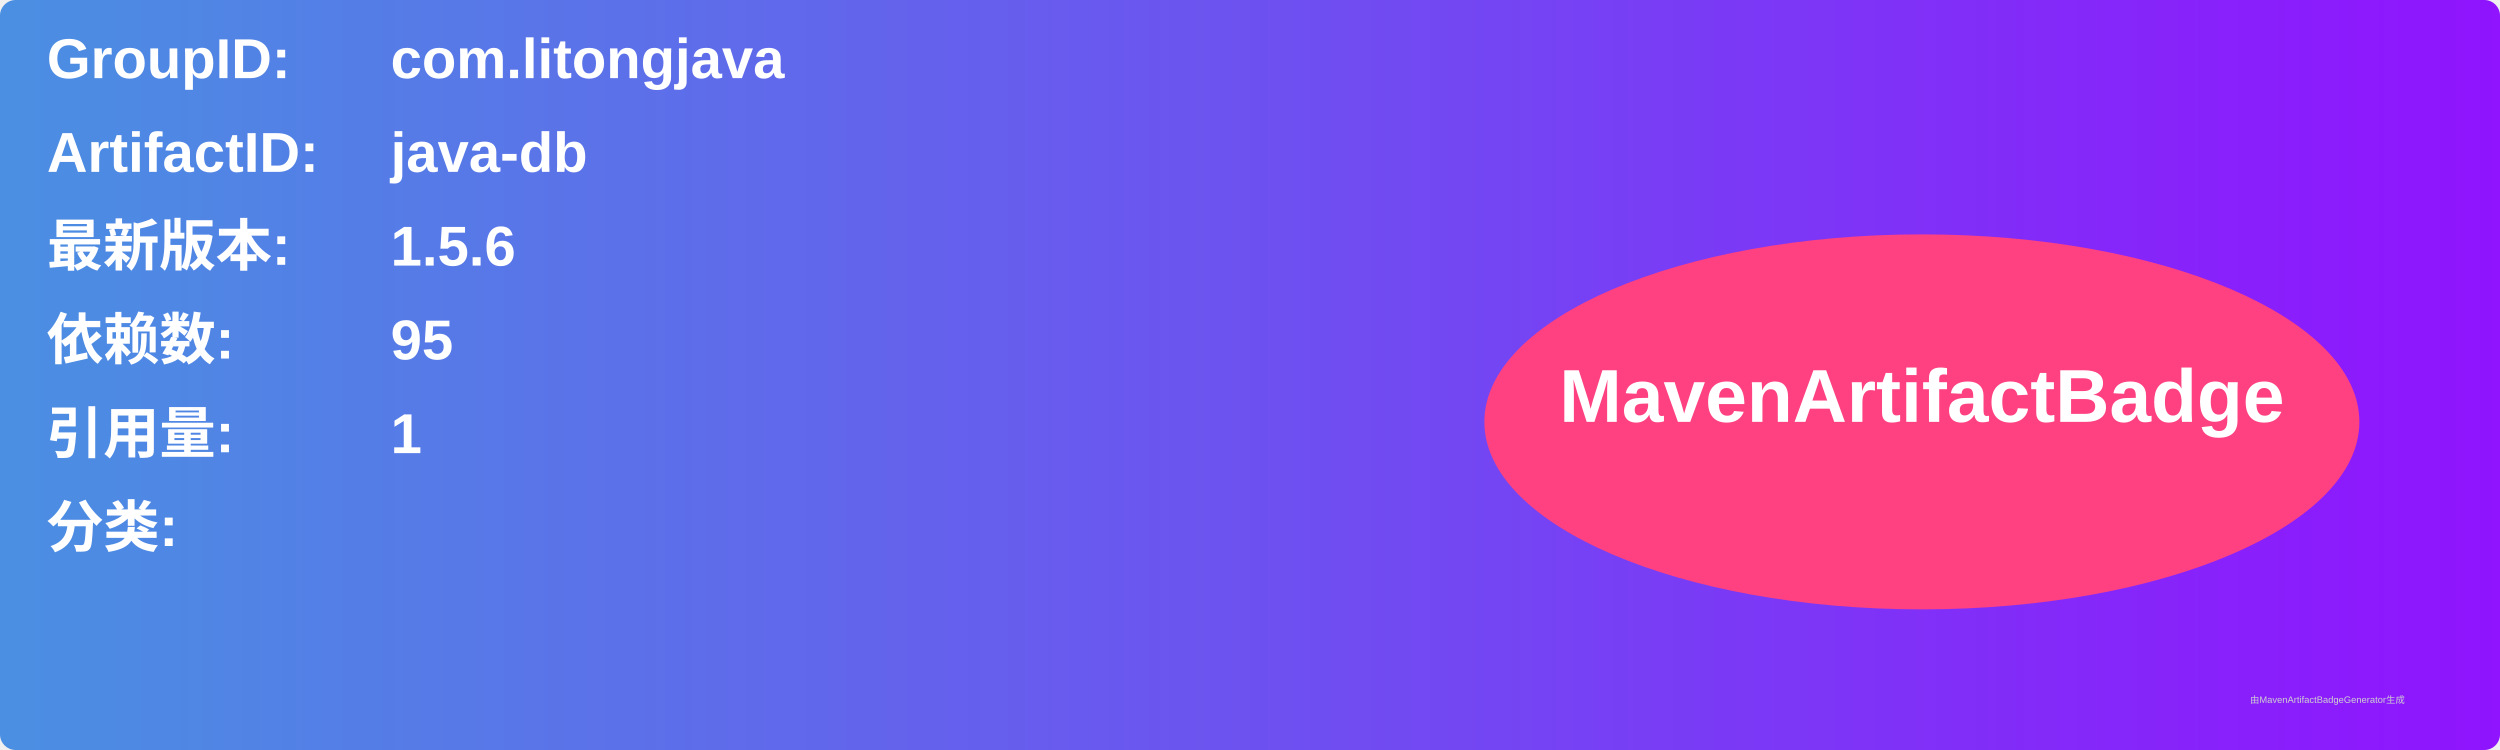
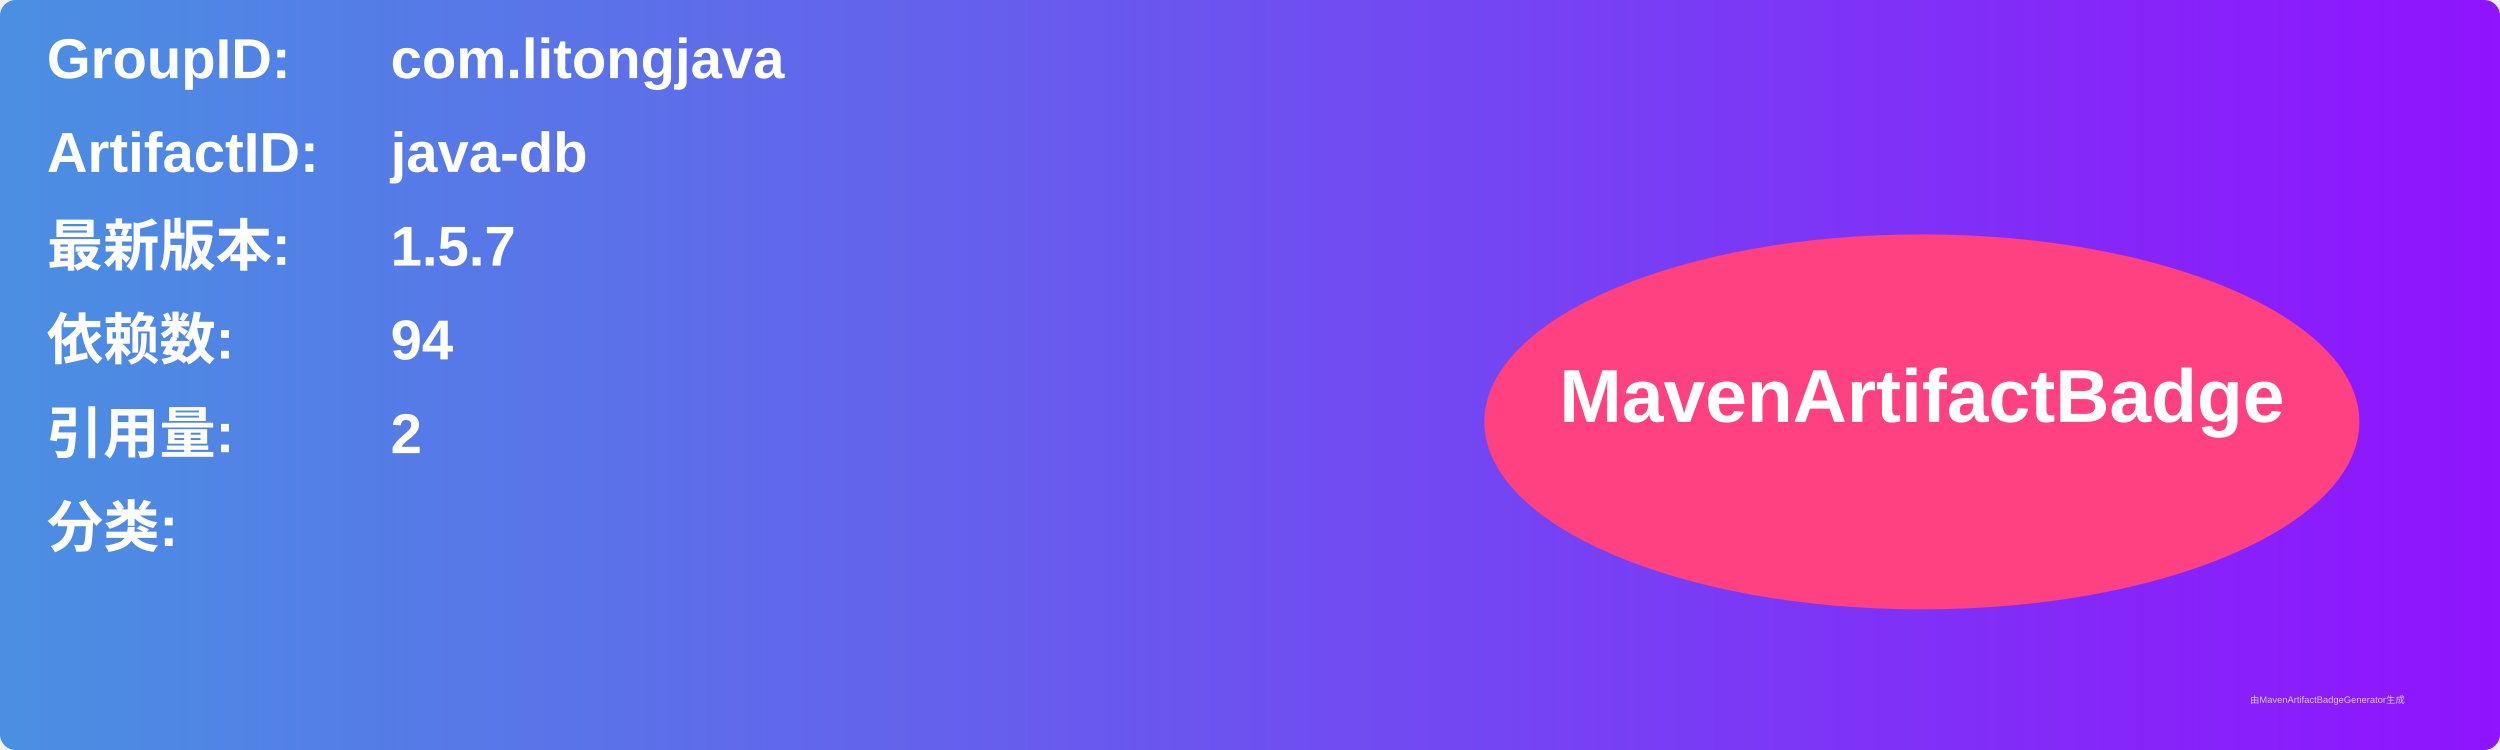
<svg xmlns="http://www.w3.org/2000/svg" width="800" height="240" viewBox="0 0 800 240">
  <linearGradient id="grad" x1="0%" y1="0%" x2="100%" y2="0%">
    <stop offset="0%" stop-color="#4a90e2" />
    <stop offset="100%" stop-color="#9013fe" />
  </linearGradient>
  <rect width="100%" height="100%" rx="5" ry="5" fill="url(#grad)" />
  <g transform="translate(15, 15)">
    <text x="0" y="10" font-family="Arial" font-size="18" fill="white" font-weight="bold" width="260">GroupID:</text>
    <text x="110" y="10" font-family="Arial" font-size="18" fill="white" font-weight="bold" width="460">com.litongjava</text>
    <text x="0" y="40" font-family="Arial" font-size="18" fill="white" font-weight="bold" width="260">ArtifactID:</text>
    <text x="110" y="40" font-family="Arial" font-size="18" fill="white" font-weight="bold" width="460">java-db</text>
    <text x="0" y="70" font-family="Arial" font-size="18" fill="white" font-weight="bold">最新版本:</text>
    <text x="110" y="70" font-family="Arial" font-size="18" fill="white" font-weight="bold">
-       <tspan font-weight="bold">1.5.6</tspan>
+       <tspan font-weight="bold">1.5.7</tspan>
    </text>
    <text x="0" y="100" font-family="Arial" font-size="18" fill="white" font-weight="bold">依赖数: </text>
    <text x="110" y="100" font-family="Arial" font-size="18" fill="white">
-       <tspan font-weight="bold">95</tspan>
+       <tspan font-weight="bold">94</tspan>
    </text>
    <text x="0" y="130" font-family="Arial" font-size="18" fill="white" font-weight="bold">引用量: </text>
    <text x="110" y="130" font-family="Arial" font-size="18" fill="white">
-       <tspan font-weight="bold">1</tspan>
+       <tspan font-weight="bold">2</tspan>
    </text>
    <text x="0" y="160" font-family="Arial" font-size="18" fill="white" font-weight="bold">分类:</text>
    <text x="10" y="190" font-family="Arial" font-size="10" fill="white">
      <tspan font-weight="bold" />
    </text>
    <ellipse cx="600" cy="120" rx="140" ry="60" fill="#ff4081" />
    <text x="600" y="120" text-anchor="middle" font-family="Arial" font-size="24" fill="white" font-weight="bold">MavenArtifactBadge</text>
  </g>
  <text x="720" y="225" font-family="Arial" font-size="3" fill="#d0d0d0">由MavenArtifactBadgeGenerator生成</text>
</svg>
